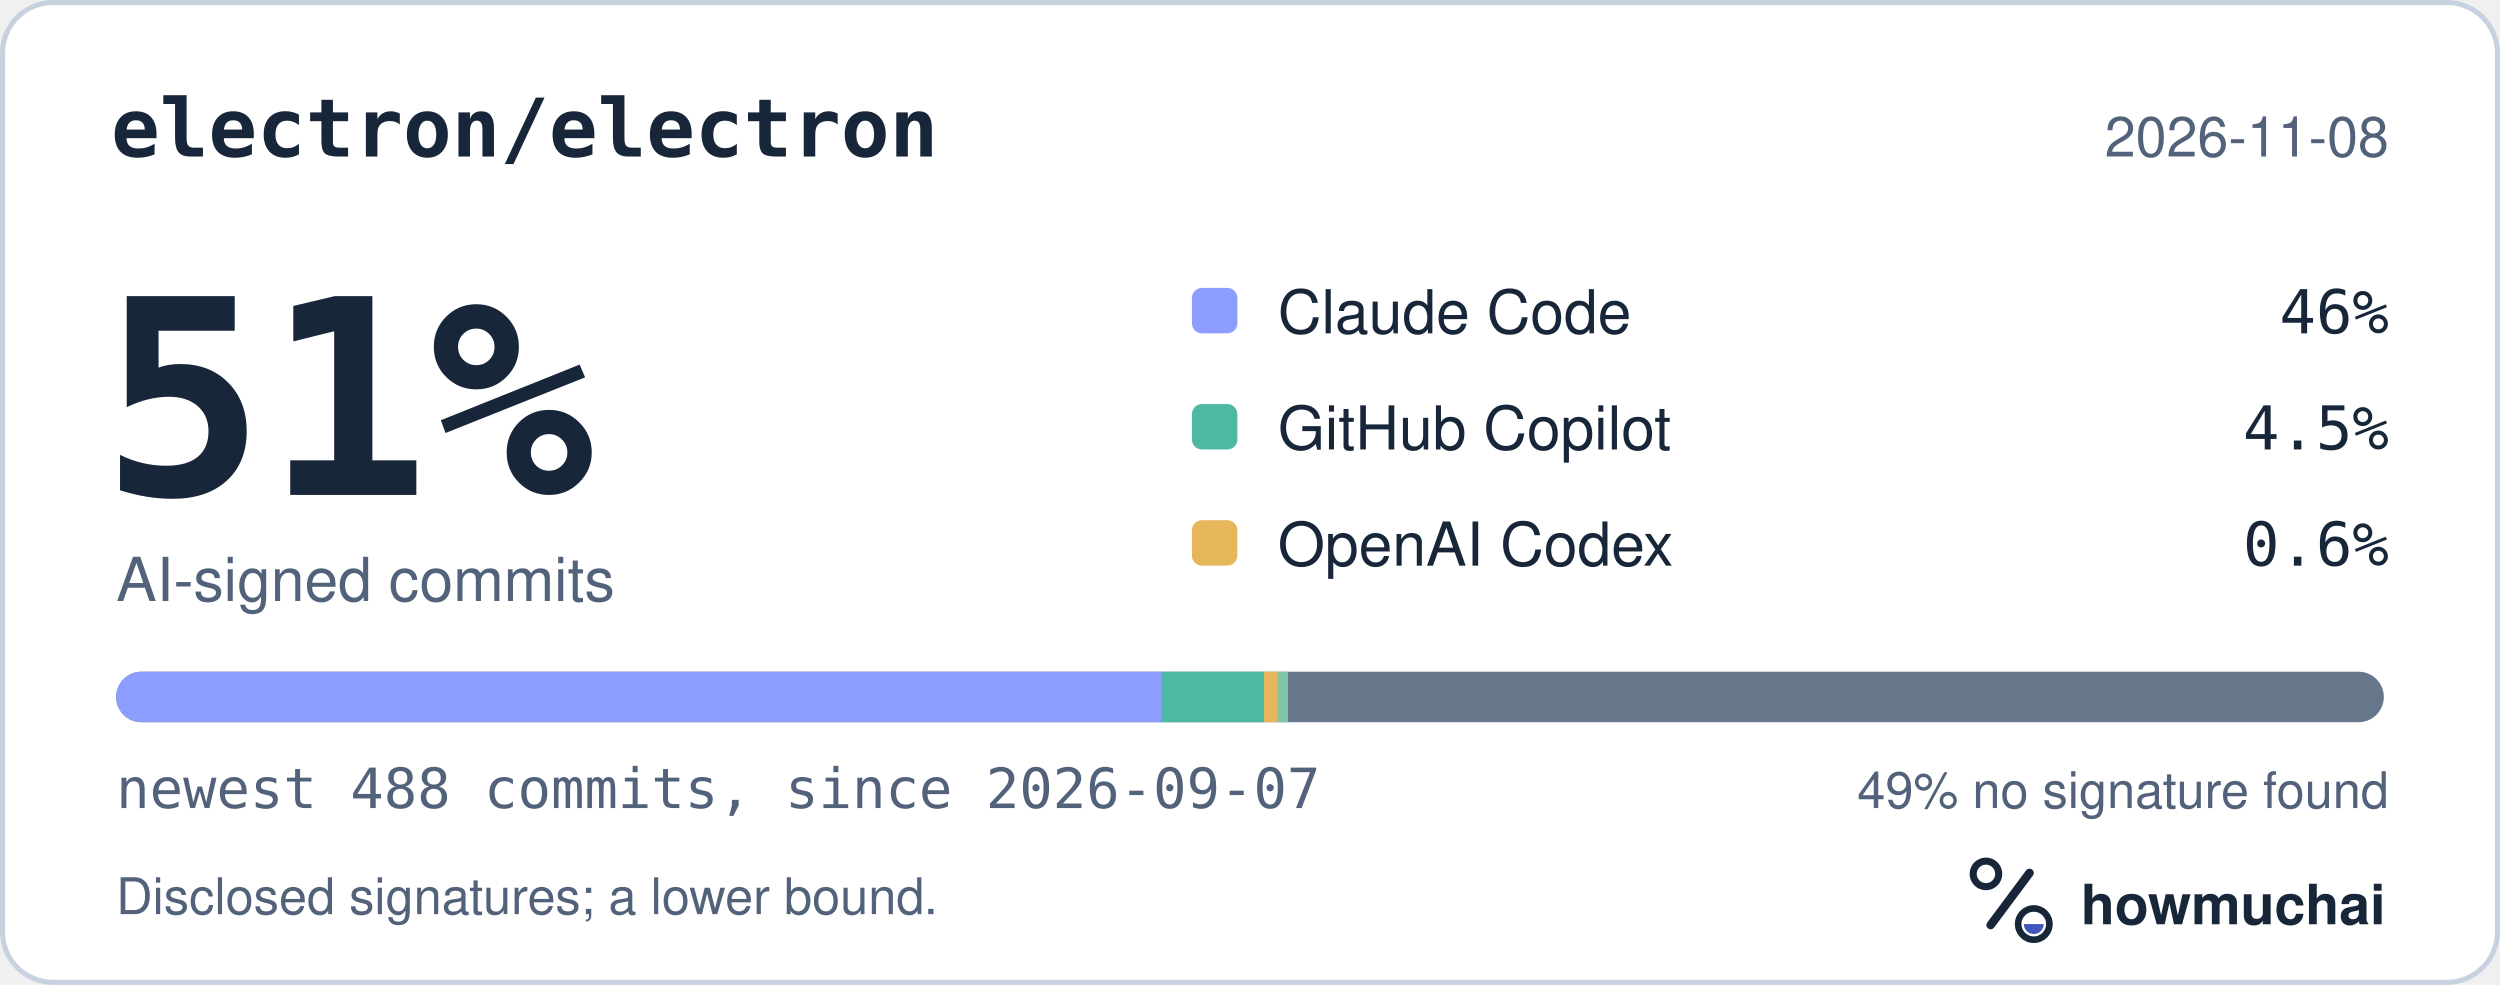
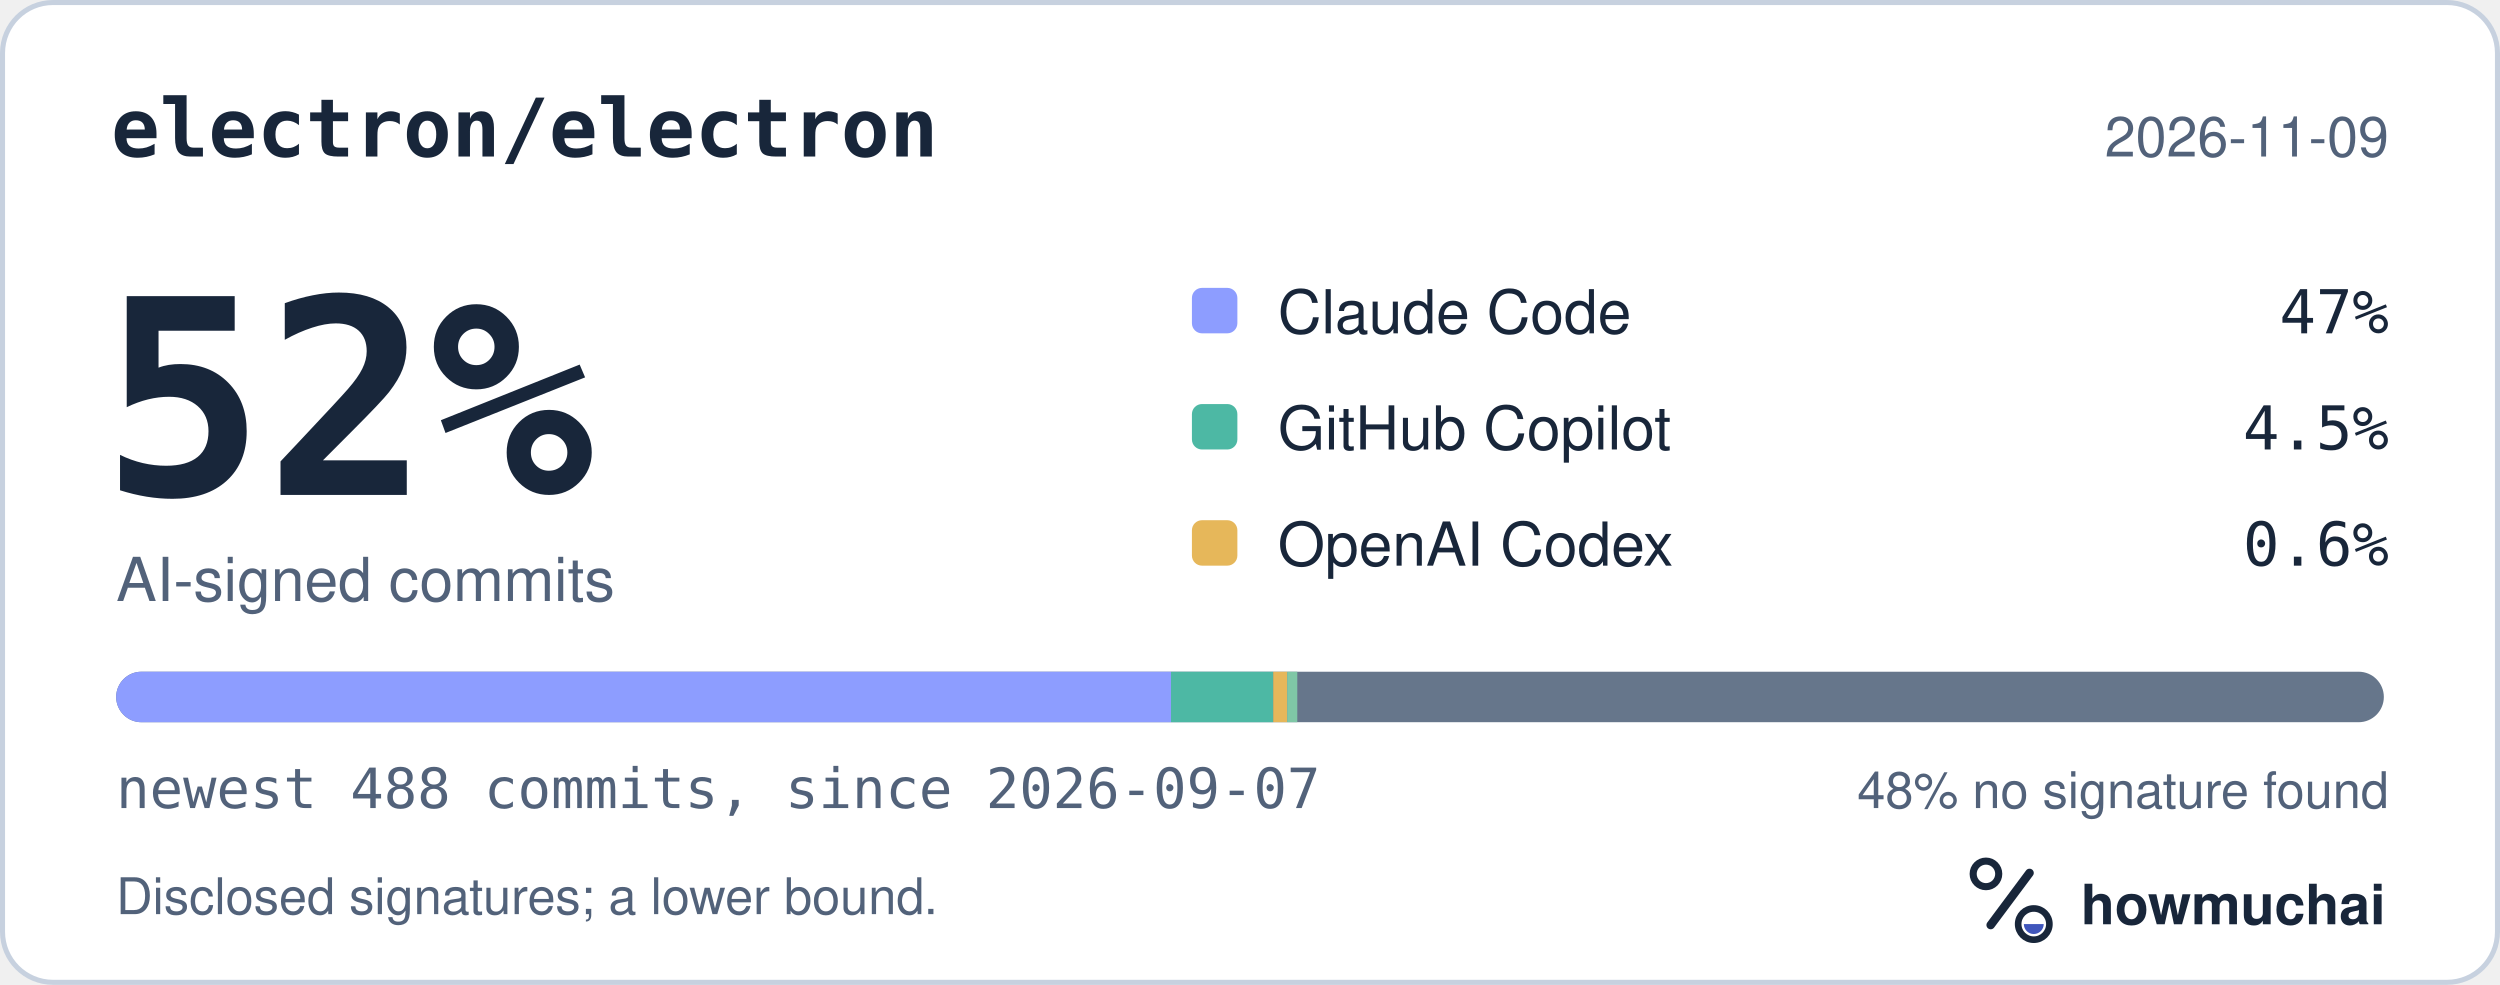
<svg xmlns="http://www.w3.org/2000/svg" width="495" height="195" viewBox="0 0 495 195" role="img" aria-labelledby="hm-t hm-d">
  <rect x="0.5" y="0.5" width="494" height="194" rx="10" fill="#FFFFFF" stroke="#C7D1DF" />
  <text x="22" y="31" fill="#18263A" font-family="ui-monospace, SF Mono, Menlo, Consolas, IBM Plex Mono, monospace" font-size="16" font-weight="600">electron/electron</text>
-   <text x="473" y="31" fill="#52627A" font-family="-apple-system, BlinkMacSystemFont, Segoe UI, Helvetica, Arial, Fira Sans, sans-serif" font-size="11" text-anchor="end">2026-11-08</text>
-   <text x="20" y="98" fill="#18263A" font-family="ui-monospace, SF Mono, Menlo, Consolas, IBM Plex Mono, monospace" font-size="54" font-weight="700">51%</text>
+   <text x="473" y="31" fill="#52627A" font-family="-apple-system, BlinkMacSystemFont, Segoe UI, Helvetica, Arial, Fira Sans, sans-serif" font-size="11" text-anchor="end">2026-11-09</text>
+   <text x="20" y="98" fill="#18263A" font-family="ui-monospace, SF Mono, Menlo, Consolas, IBM Plex Mono, monospace" font-size="54" font-weight="700">52%</text>
  <text x="23" y="119" fill="#52627A" font-family="-apple-system, BlinkMacSystemFont, Segoe UI, Helvetica, Arial, Fira Sans, sans-serif" font-size="12">AI-signed commits</text>
  <rect x="236" y="57" width="9" height="9" rx="2" fill="#8D9DFF" />
  <text x="253" y="66" fill="#18263A" font-family="-apple-system, BlinkMacSystemFont, Segoe UI, Helvetica, Arial, Fira Sans, sans-serif" font-size="12">Claude Code</text>
-   <text x="473" y="66" fill="#18263A" font-family="ui-monospace, SF Mono, Menlo, Consolas, IBM Plex Mono, monospace" font-size="12" text-anchor="end">46%</text>
+   <text x="473" y="66" fill="#18263A" font-family="ui-monospace, SF Mono, Menlo, Consolas, IBM Plex Mono, monospace" font-size="12" text-anchor="end">47%</text>
  <rect x="236" y="80" width="9" height="9" rx="2" fill="#4DB8A4" />
  <text x="253" y="89" fill="#18263A" font-family="-apple-system, BlinkMacSystemFont, Segoe UI, Helvetica, Arial, Fira Sans, sans-serif" font-size="12">GitHub Copilot</text>
  <text x="473" y="89" fill="#18263A" font-family="ui-monospace, SF Mono, Menlo, Consolas, IBM Plex Mono, monospace" font-size="12" text-anchor="end">4.5%</text>
  <rect x="236" y="103" width="9" height="9" rx="2" fill="#E6B75A" />
  <text x="253" y="112" fill="#18263A" font-family="-apple-system, BlinkMacSystemFont, Segoe UI, Helvetica, Arial, Fira Sans, sans-serif" font-size="12">OpenAI Codex</text>
  <text x="473" y="112" fill="#18263A" font-family="ui-monospace, SF Mono, Menlo, Consolas, IBM Plex Mono, monospace" font-size="12" text-anchor="end">0.6%</text>
  <defs>
    <clipPath id="hm-bar">
      <rect x="23" y="133" width="449" height="10" rx="5" />
    </clipPath>
  </defs>
  <rect x="23" y="133" width="449" height="10" rx="5" fill="#66768B" />
  <g clip-path="url(#hm-bar)">
-     <rect x="23.00" y="133" width="207.02" height="10" fill="#8D9DFF" />
-     <rect x="230.02" y="133" width="20.24" height="10" fill="#4DB8A4" />
-     <rect x="250.26" y="133" width="2.76" height="10" fill="#E6B75A" />
-     <rect x="253.02" y="133" width="2.00" height="10" fill="#7FC7A6" />
+     <rect x="23.00" y="133" width="208.86" height="10" fill="#8D9DFF" />
+     <rect x="231.86" y="133" width="20.24" height="10" fill="#4DB8A4" />
+     <rect x="252.10" y="133" width="2.76" height="10" fill="#E6B75A" />
+     <rect x="254.86" y="133" width="2.00" height="10" fill="#7FC7A6" />
  </g>
  <text x="23" y="160" fill="#52627A" font-family="ui-monospace, SF Mono, Menlo, Consolas, IBM Plex Mono, monospace" font-size="11">newest 488 commits, since 2026-09-07</text>
-   <text x="473" y="160" fill="#52627A" font-family="-apple-system, BlinkMacSystemFont, Segoe UI, Helvetica, Arial, Fira Sans, sans-serif" font-size="10" text-anchor="end">49% no signature found</text>
+   <text x="473" y="160" fill="#52627A" font-family="-apple-system, BlinkMacSystemFont, Segoe UI, Helvetica, Arial, Fira Sans, sans-serif" font-size="10" text-anchor="end">48% no signature found</text>
  <text x="23" y="181" fill="#52627A" font-family="-apple-system, BlinkMacSystemFont, Segoe UI, Helvetica, Arial, Fira Sans, sans-serif" font-size="10">Disclosed signatures; a lower bound.</text>
  <g transform="translate(386 166) scale(0.046875)">
    <circle cx="154" cy="150" r="54" fill="none" stroke="#18263A" stroke-width="30" />
    <path d="M174 366 338 146" fill="none" stroke="#18263A" stroke-width="36" stroke-linecap="round" />
    <circle cx="356" cy="362" r="66" fill="none" stroke="#18263A" stroke-width="28" />
    <path d="M314 362a42 42 0 0 0 84 0Z" fill="#4056BC" />
  </g>
  <text x="412" y="183" fill="#18263A" font-family="-apple-system, BlinkMacSystemFont, Segoe UI, Helvetica, Arial, Fira Sans, sans-serif" font-size="11" font-weight="650">howmuchai</text>
</svg>
